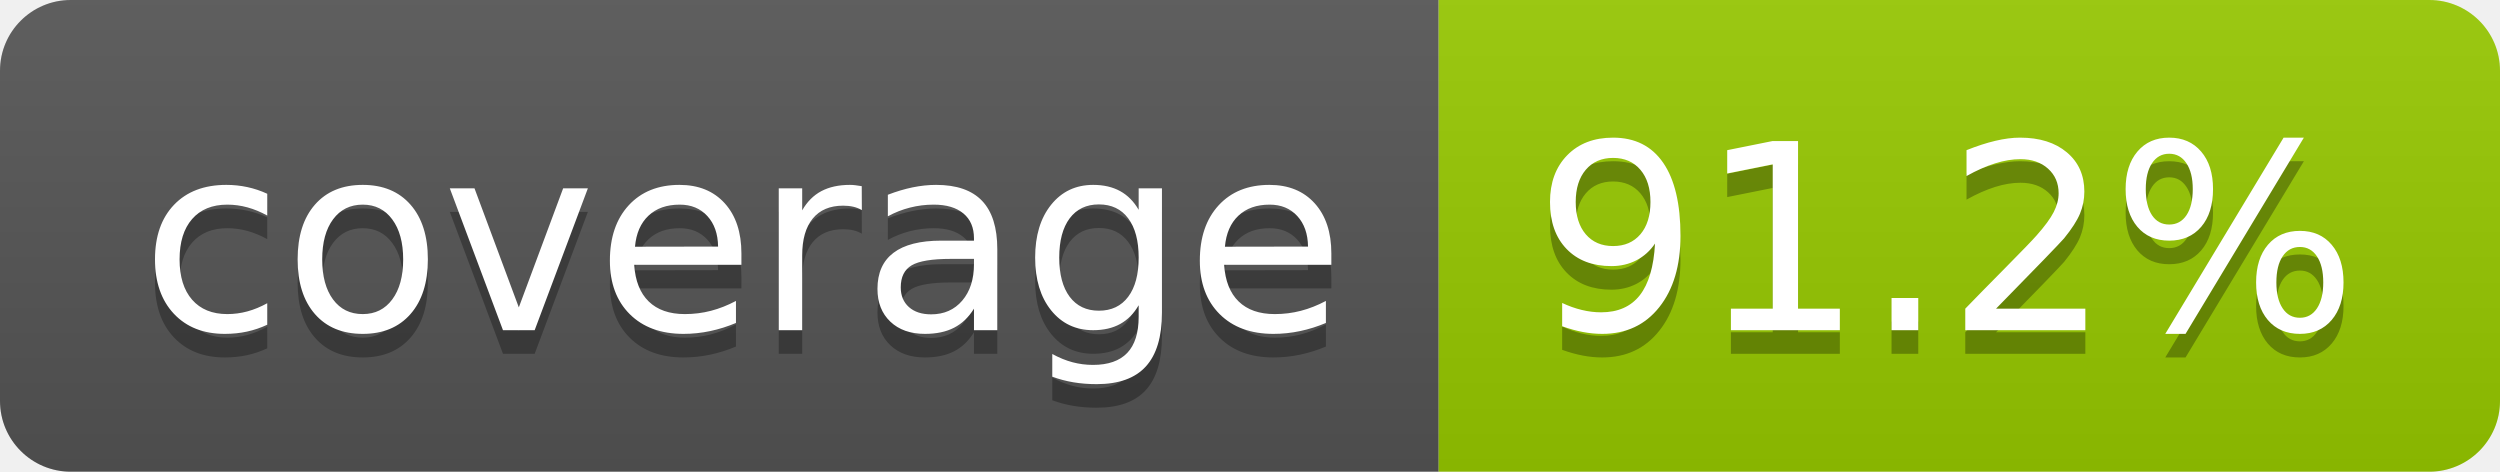
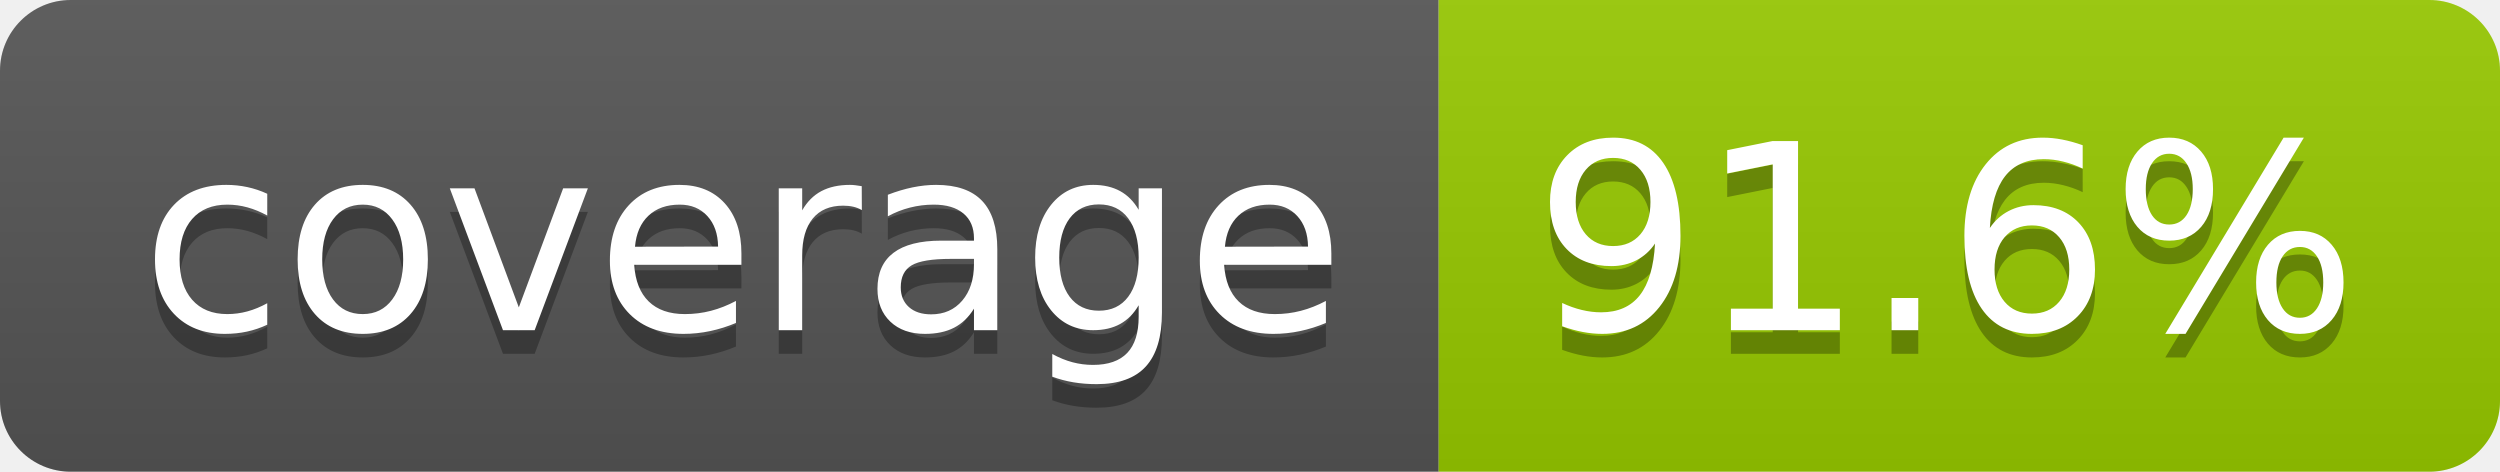
- <svg xmlns="http://www.w3.org/2000/svg" width="106" height="20" role="img" aria-label="coverage: 91.2%">
+ <svg xmlns="http://www.w3.org/2000/svg" width="106" height="20" role="img" aria-label="coverage: 91.6%">
  <linearGradient id="s" x2="0" y2="100%">
    <stop offset="0" stop-color="#bbb" stop-opacity=".1" />
    <stop offset="1" stop-opacity=".1" />
  </linearGradient>
  <clipPath id="r">
    <rect width="106" height="20" rx="3" fill="#fff" />
  </clipPath>
  <g clip-path="url(#r)">
    <rect width="61" height="20" fill="#555" />
    <rect x="61" width="45" height="20" fill="#97ca00" />
    <rect width="106" height="20" fill="url(#s)" />
  </g>
  <g fill="#fff" text-anchor="middle" font-family="Verdana,Geneva,DejaVu Sans,sans-serif" text-rendering="geometricPrecision" font-size="110">
    <text aria-hidden="true" x="315" y="150" fill="#010101" fill-opacity=".3" transform="scale(.1)" textLength="510">coverage</text>
    <text x="315" y="140" transform="scale(.1)" fill="#fff" textLength="510">coverage</text>
-     <text aria-hidden="true" x="825" y="150" fill="#010101" fill-opacity=".3" transform="scale(.1)" textLength="350">91.2%</text>
-     <text x="825" y="140" transform="scale(.1)" fill="#fff" textLength="350">91.2%</text>
+     <text aria-hidden="true" x="825" y="150" fill="#010101" fill-opacity=".3" transform="scale(.1)" textLength="350">91.6%</text>
+     <text x="825" y="140" transform="scale(.1)" fill="#fff" textLength="350">91.6%</text>
  </g>
</svg>
